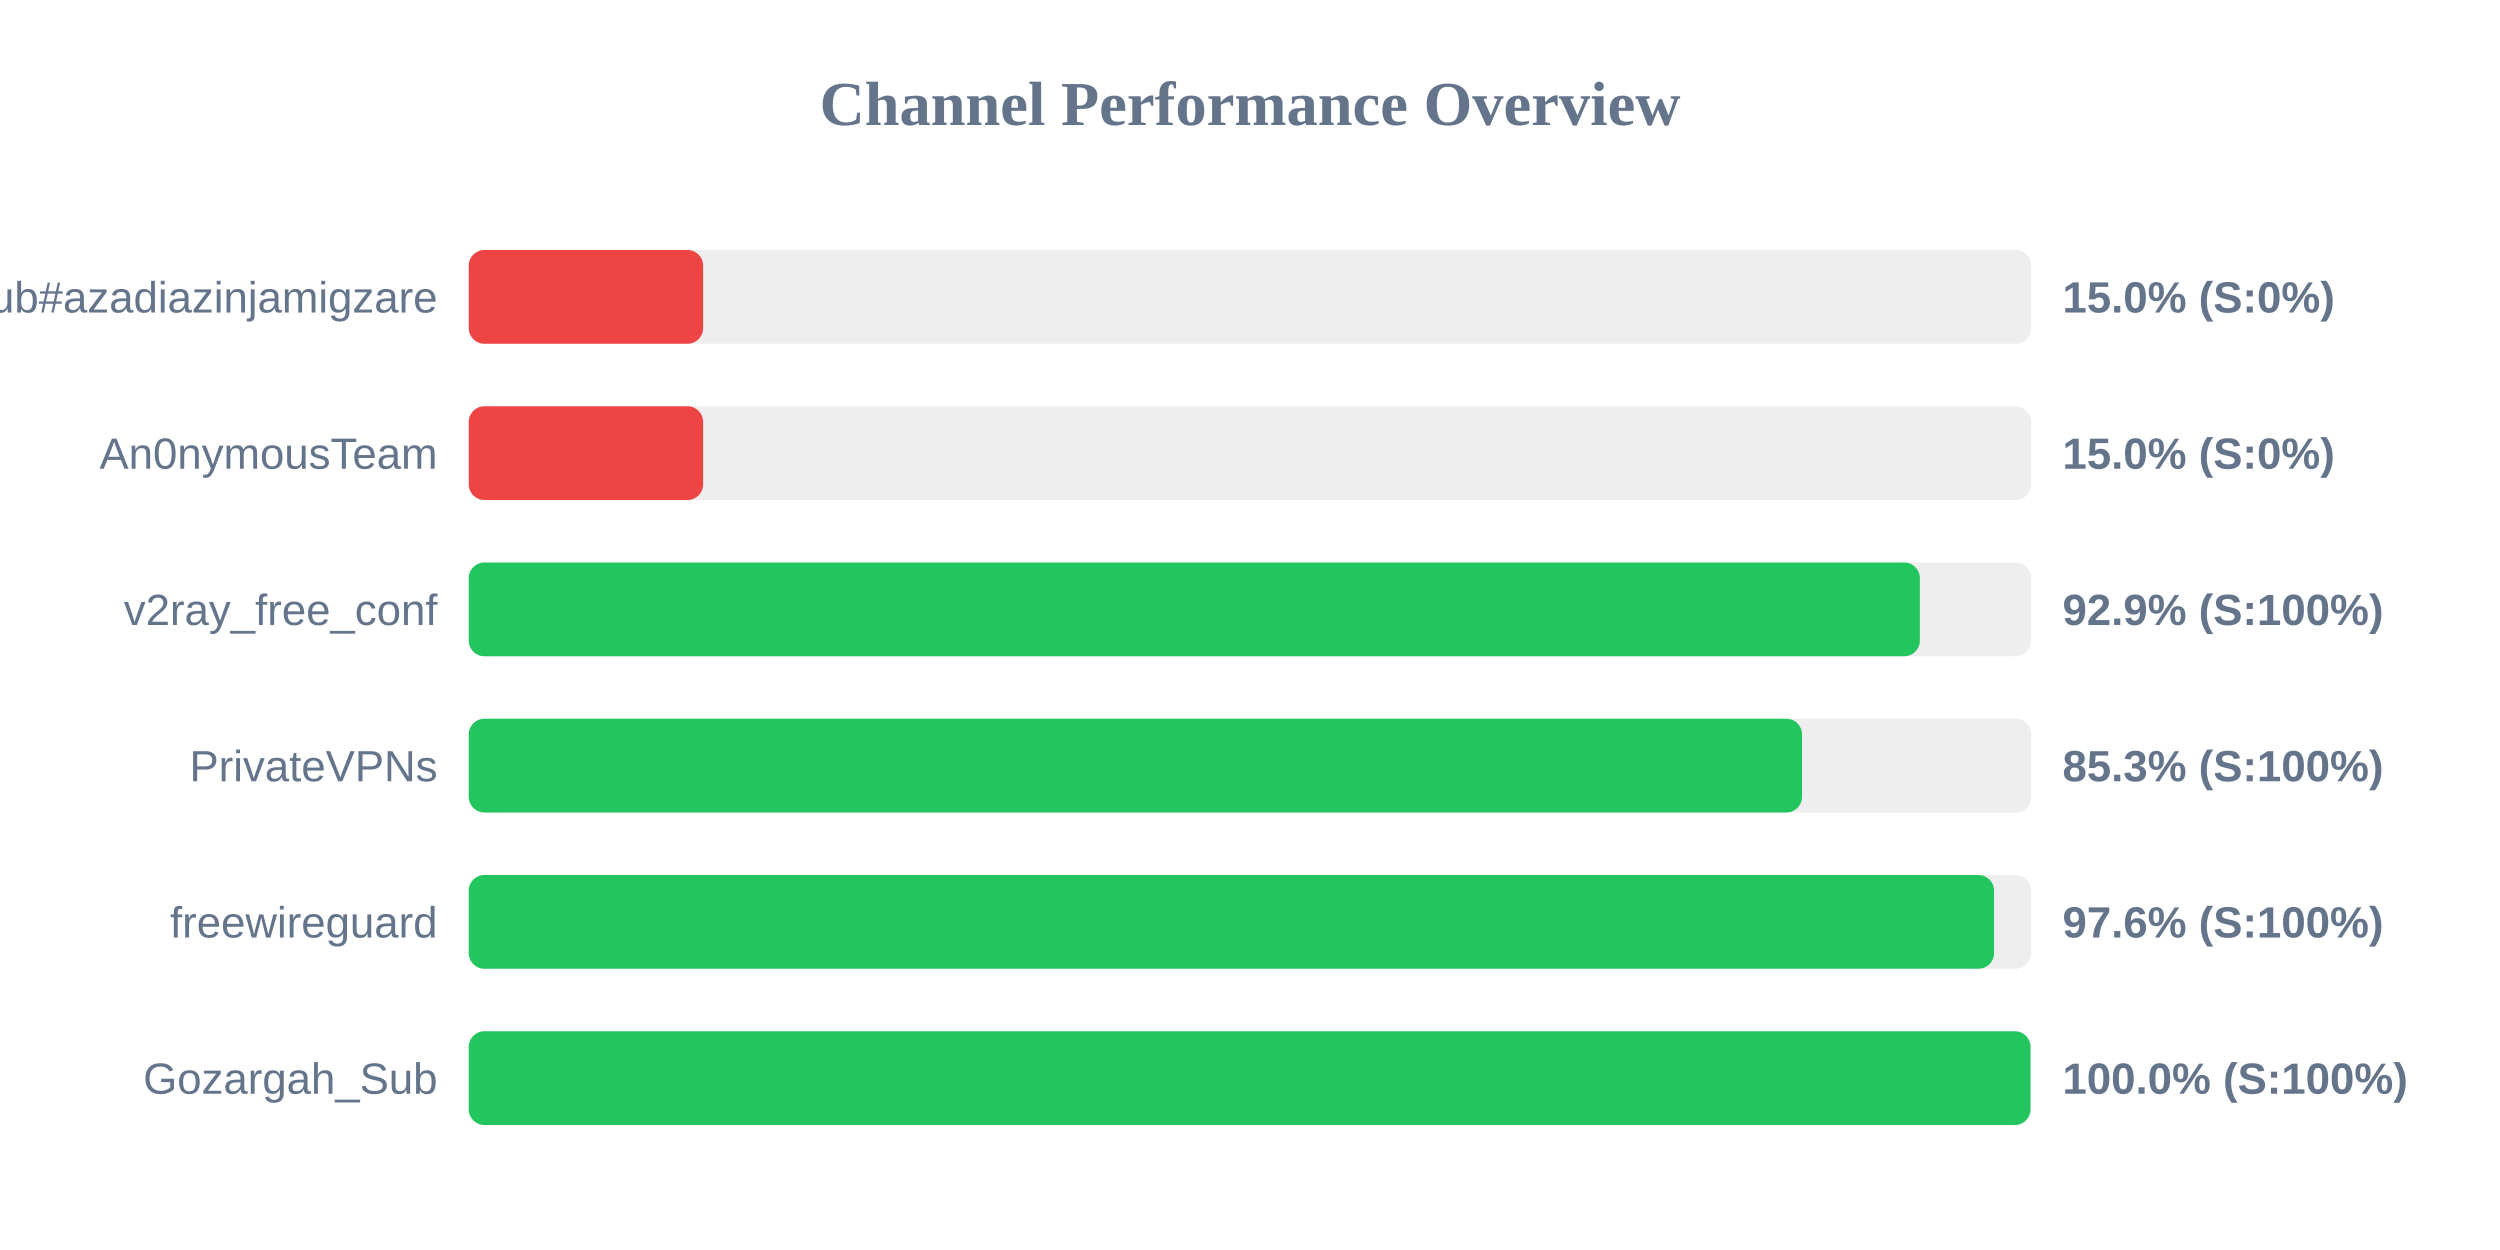
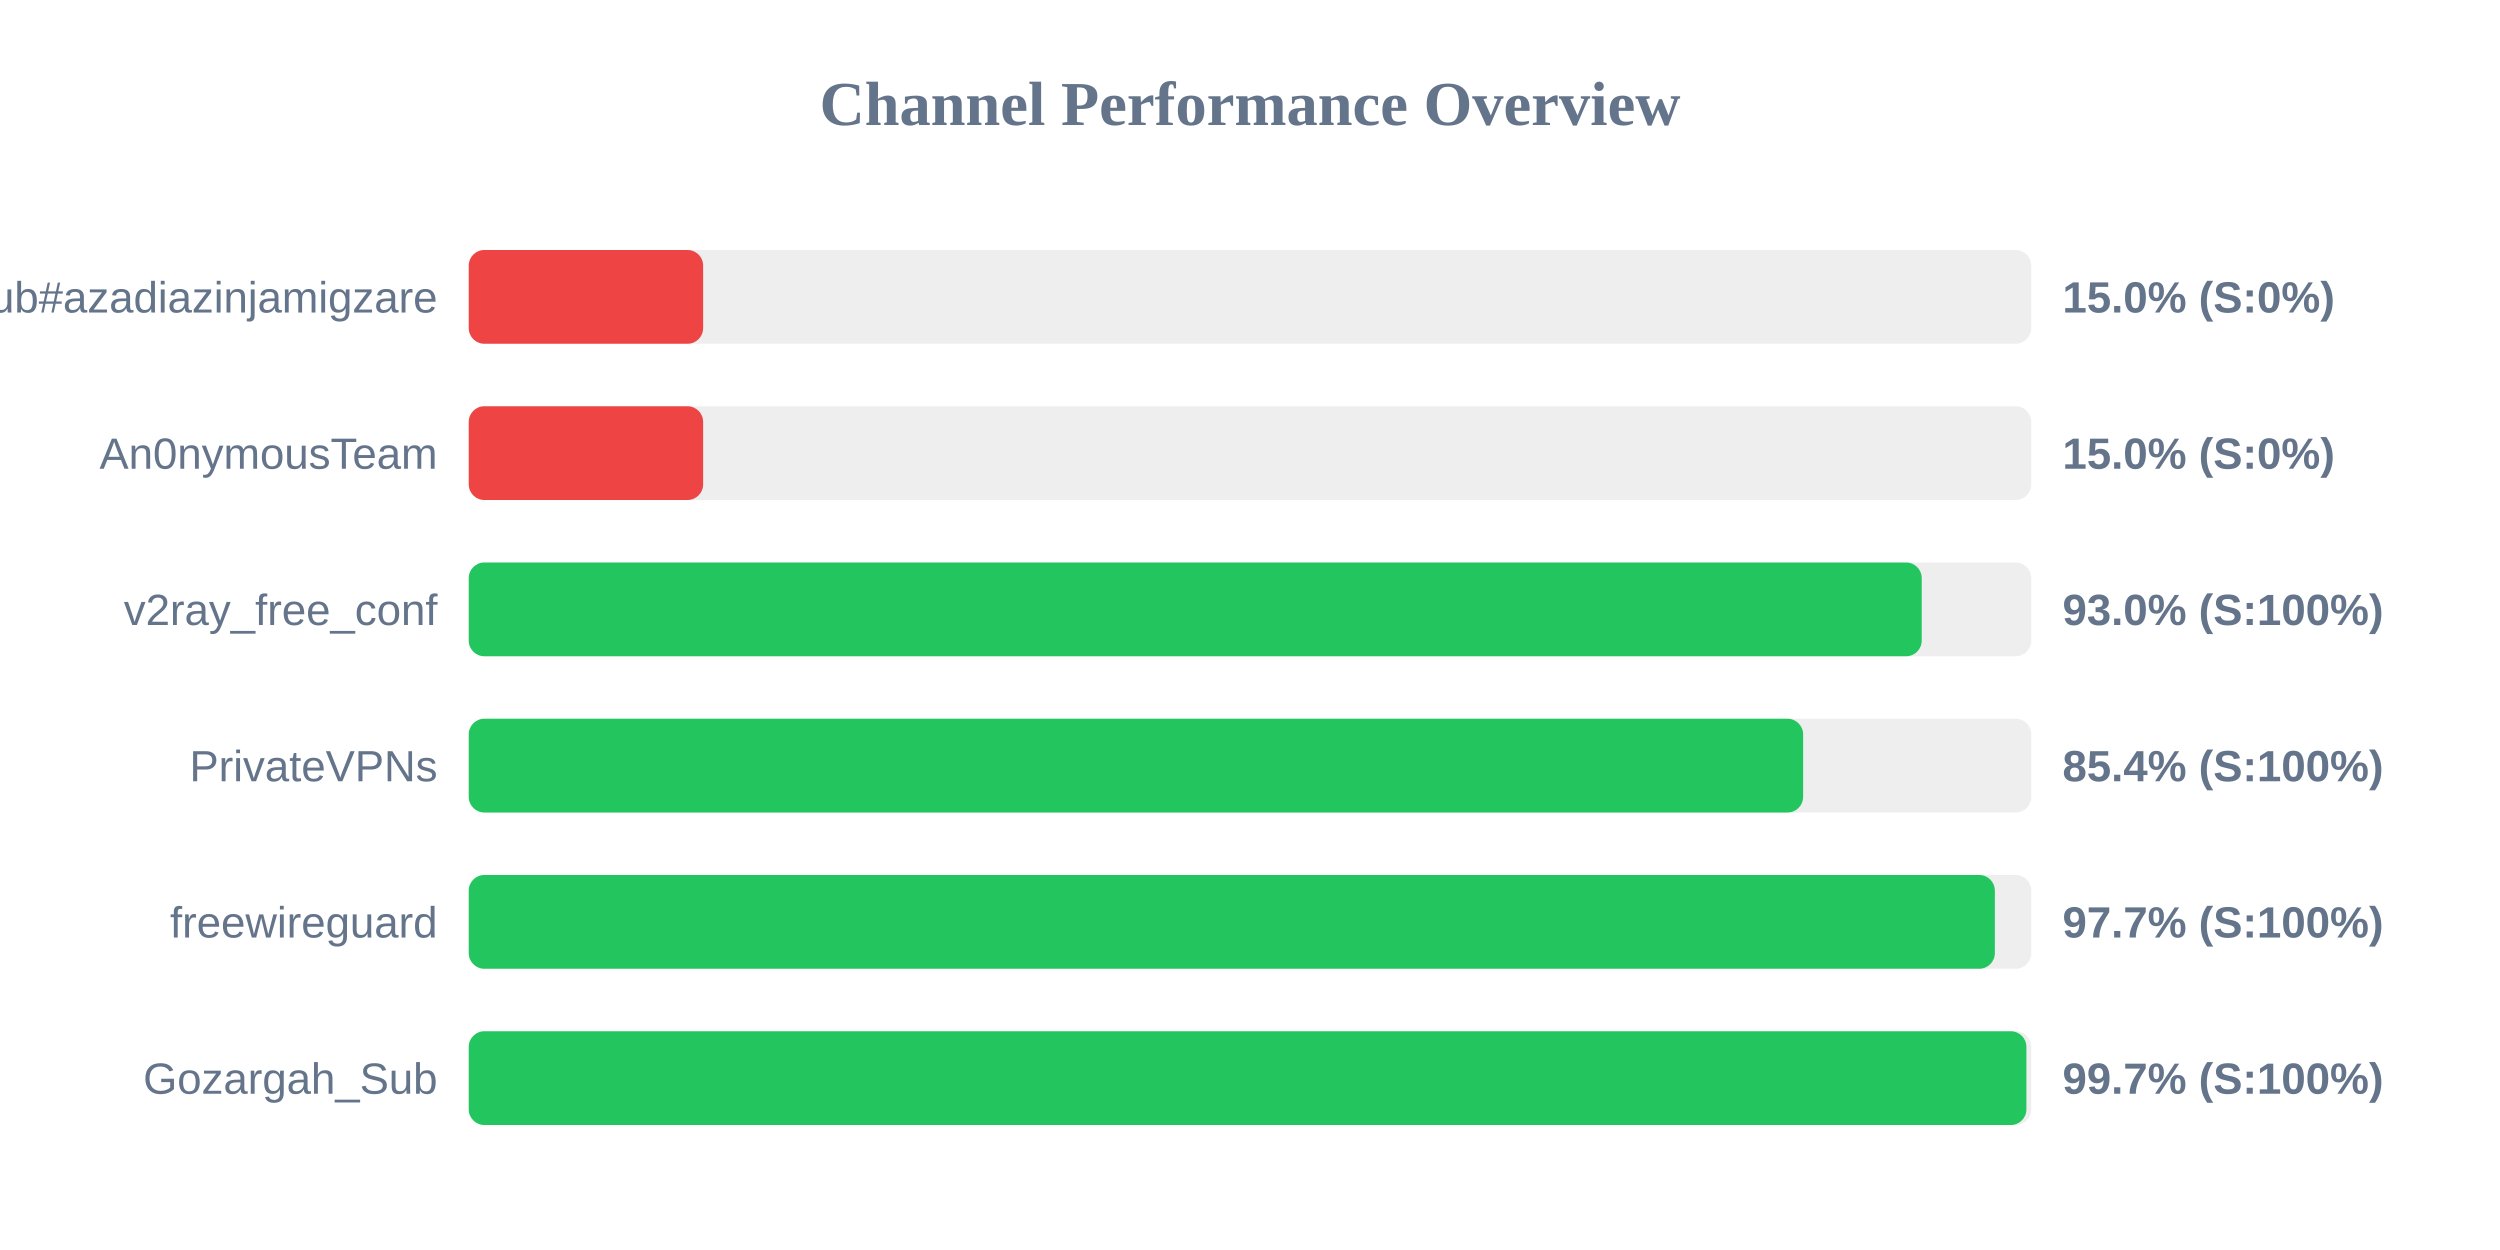
<svg xmlns="http://www.w3.org/2000/svg" width="800" height="400" version="1.1">
  <style>
        .row { font: 14px Arial; fill: #64748b; }
        .score { font: bold 14px Arial; fill: #64748b; }
    </style>
  <text x="400" y="40" text-anchor="middle" font-size="20px" font-weight="bold" fill="#64748b">Channel Performance Overview</text>
  <rect x="150" y="80" width="500" height="30" fill="#eee" rx="5" />
  <rect x="150" y="80" width="75.0" height="30" fill="#ef4444" rx="5" />
  <text x="140" y="100" text-anchor="end" class="row">Sub#azadiazinjamigzare</text>
  <text x="660" y="100" text-anchor="start" class="score">15.0% (S:0%)</text>
  <rect x="150" y="130" width="500" height="30" fill="#eee" rx="5" />
  <rect x="150" y="130" width="75.0" height="30" fill="#ef4444" rx="5" />
  <text x="140" y="150" text-anchor="end" class="row">An0nymousTeam</text>
  <text x="660" y="150" text-anchor="start" class="score">15.0% (S:0%)</text>
  <rect x="150" y="180" width="500" height="30" fill="#eee" rx="5" />
-   <rect x="150" y="180" width="464.35" height="30" fill="#22c55e" rx="5" />
+   <rect x="150" y="180" width="464.95" height="30" fill="#22c55e" rx="5" />
  <text x="140" y="200" text-anchor="end" class="row">v2ray_free_conf</text>
-   <text x="660" y="200" text-anchor="start" class="score">92.9% (S:100%)</text>
+   <text x="660" y="200" text-anchor="start" class="score">93.0% (S:100%)</text>
  <rect x="150" y="230" width="500" height="30" fill="#eee" rx="5" />
-   <rect x="150" y="230" width="426.65" height="30" fill="#22c55e" rx="5" />
+   <rect x="150" y="230" width="427.0" height="30" fill="#22c55e" rx="5" />
  <text x="140" y="250" text-anchor="end" class="row">PrivateVPNs</text>
-   <text x="660" y="250" text-anchor="start" class="score">85.3% (S:100%)</text>
+   <text x="660" y="250" text-anchor="start" class="score">85.4% (S:100%)</text>
  <rect x="150" y="280" width="500" height="30" fill="#eee" rx="5" />
-   <rect x="150" y="280" width="488.1" height="30" fill="#22c55e" rx="5" />
+   <rect x="150" y="280" width="488.35" height="30" fill="#22c55e" rx="5" />
  <text x="140" y="300" text-anchor="end" class="row">freewireguard</text>
-   <text x="660" y="300" text-anchor="start" class="score">97.6% (S:100%)</text>
+   <text x="660" y="300" text-anchor="start" class="score">97.7% (S:100%)</text>
  <rect x="150" y="330" width="500" height="30" fill="#eee" rx="5" />
-   <rect x="150" y="330" width="499.75" height="30" fill="#22c55e" rx="5" />
+   <rect x="150" y="330" width="498.45" height="30" fill="#22c55e" rx="5" />
  <text x="140" y="350" text-anchor="end" class="row">Gozargah_Sub</text>
-   <text x="660" y="350" text-anchor="start" class="score">100.0% (S:100%)</text>
+   <text x="660" y="350" text-anchor="start" class="score">99.7% (S:100%)</text>
</svg>
